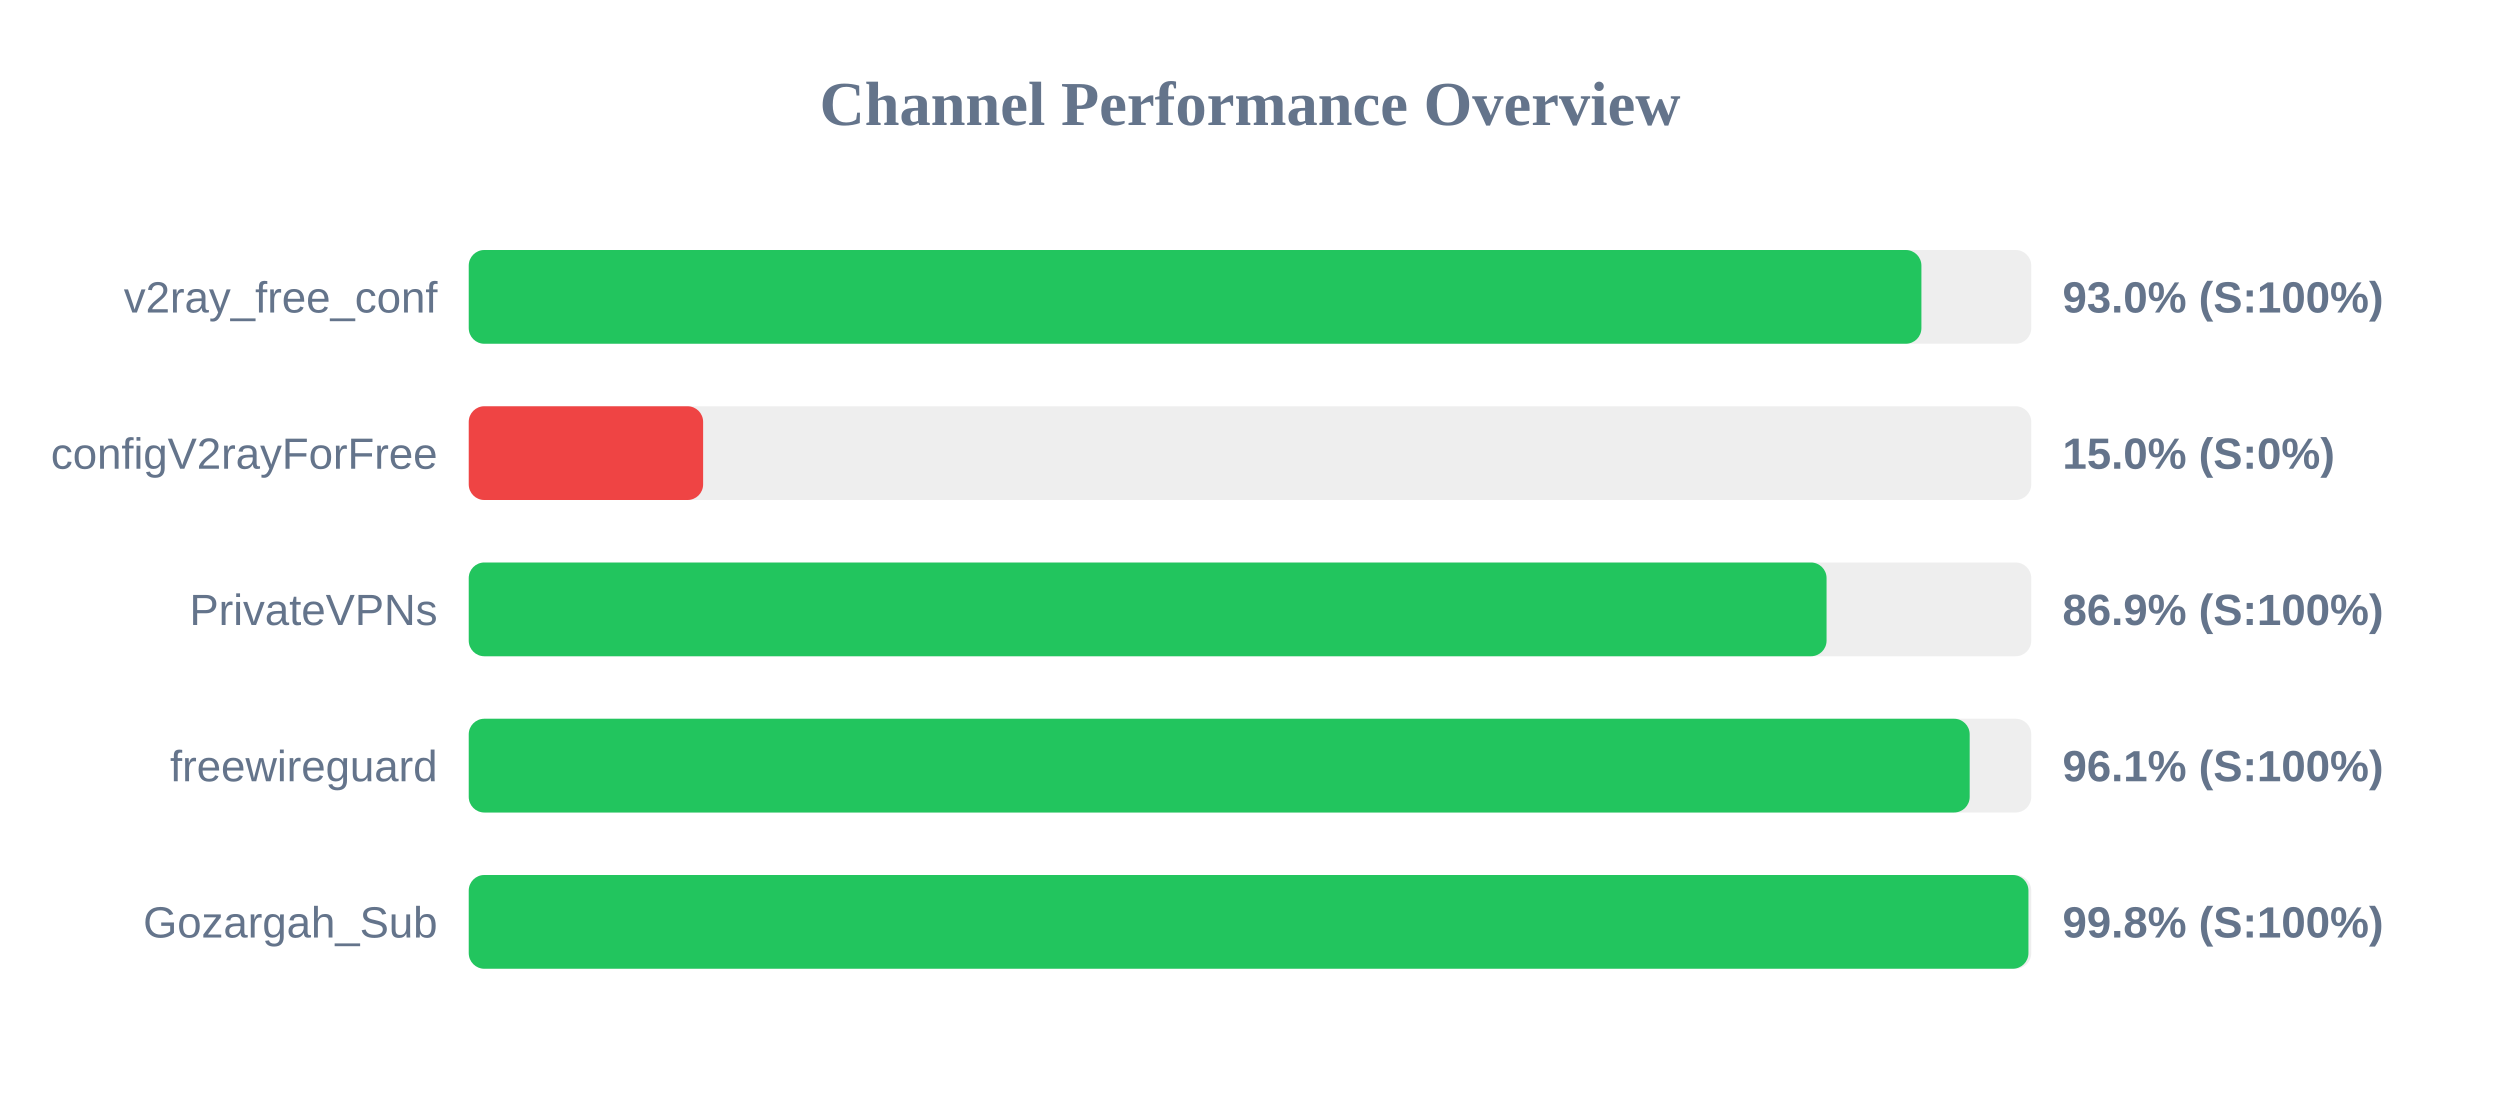
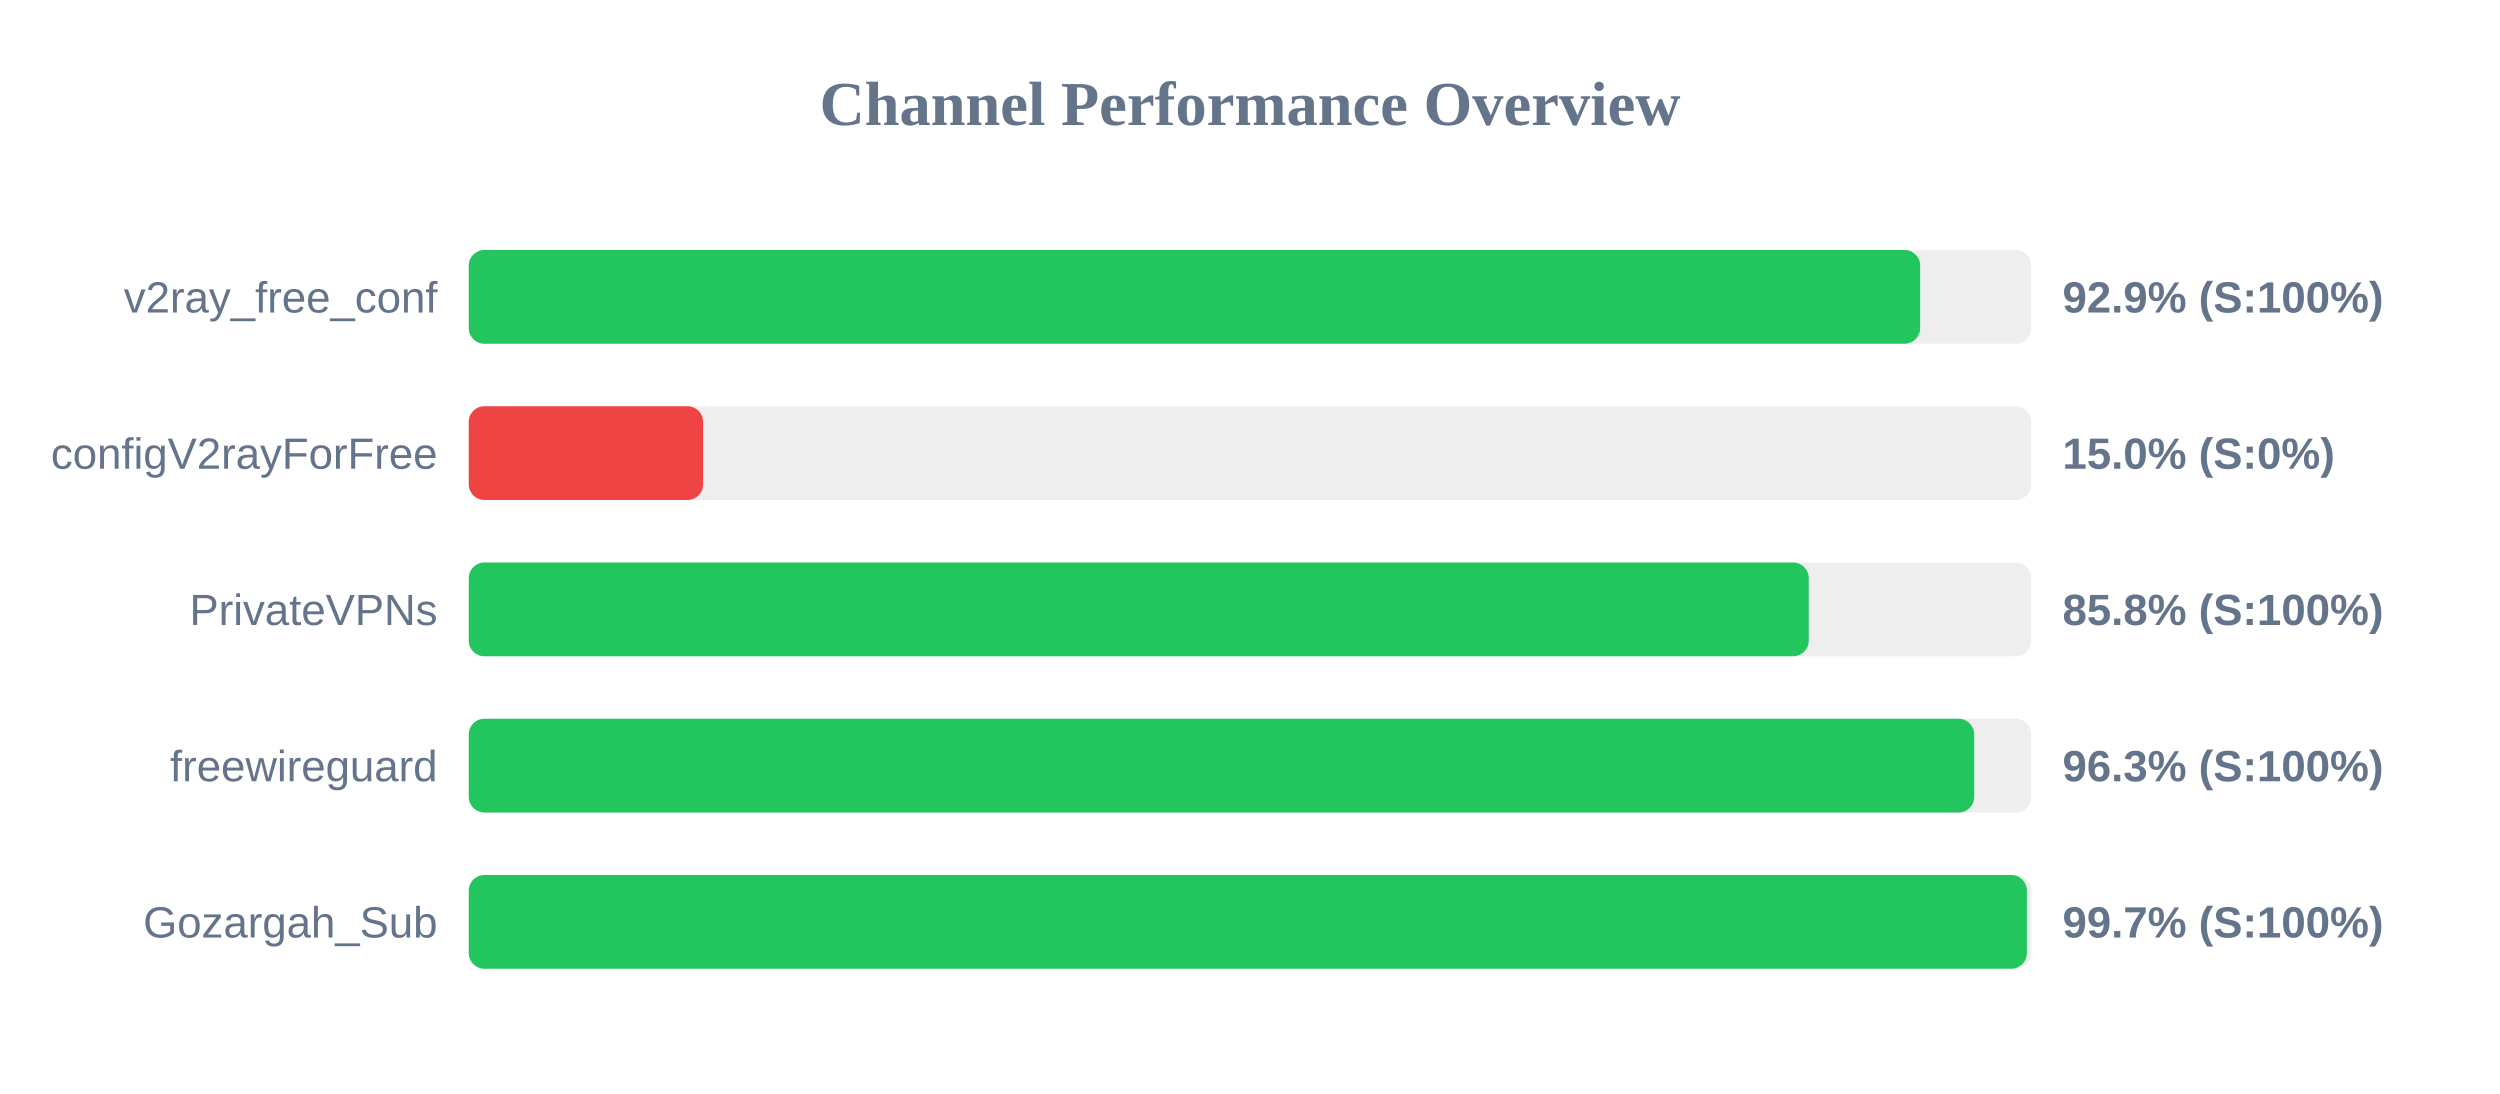
<svg xmlns="http://www.w3.org/2000/svg" width="800" height="350" version="1.1">
  <style>
        .row { font: 14px Arial; fill: #64748b; }
        .score { font: bold 14px Arial; fill: #64748b; }
    </style>
  <text x="400" y="40" text-anchor="middle" font-size="20px" font-weight="bold" fill="#64748b">Channel Performance Overview</text>
  <rect x="150" y="80" width="500" height="30" fill="#eee" rx="5" />
-   <rect x="150" y="80" width="464.85" height="30" fill="#22c55e" rx="5" />
+   <rect x="150" y="80" width="464.45" height="30" fill="#22c55e" rx="5" />
  <text x="140" y="100" text-anchor="end" class="row">v2ray_free_conf</text>
-   <text x="660" y="100" text-anchor="start" class="score">93.0% (S:100%)</text>
+   <text x="660" y="100" text-anchor="start" class="score">92.9% (S:100%)</text>
  <rect x="150" y="130" width="500" height="30" fill="#eee" rx="5" />
  <rect x="150" y="130" width="75.0" height="30" fill="#ef4444" rx="5" />
  <text x="140" y="150" text-anchor="end" class="row">configV2rayForFree</text>
  <text x="660" y="150" text-anchor="start" class="score">15.0% (S:0%)</text>
  <rect x="150" y="180" width="500" height="30" fill="#eee" rx="5" />
-   <rect x="150" y="180" width="434.5" height="30" fill="#22c55e" rx="5" />
+   <rect x="150" y="180" width="428.8" height="30" fill="#22c55e" rx="5" />
  <text x="140" y="200" text-anchor="end" class="row">PrivateVPNs</text>
-   <text x="660" y="200" text-anchor="start" class="score">86.9% (S:100%)</text>
+   <text x="660" y="200" text-anchor="start" class="score">85.8% (S:100%)</text>
  <rect x="150" y="230" width="500" height="30" fill="#eee" rx="5" />
-   <rect x="150" y="230" width="480.3" height="30" fill="#22c55e" rx="5" />
+   <rect x="150" y="230" width="481.75" height="30" fill="#22c55e" rx="5" />
  <text x="140" y="250" text-anchor="end" class="row">freewireguard</text>
-   <text x="660" y="250" text-anchor="start" class="score">96.1% (S:100%)</text>
+   <text x="660" y="250" text-anchor="start" class="score">96.3% (S:100%)</text>
  <rect x="150" y="280" width="500" height="30" fill="#eee" rx="5" />
-   <rect x="150" y="280" width="499.1" height="30" fill="#22c55e" rx="5" />
+   <rect x="150" y="280" width="498.6" height="30" fill="#22c55e" rx="5" />
  <text x="140" y="300" text-anchor="end" class="row">Gozargah_Sub</text>
-   <text x="660" y="300" text-anchor="start" class="score">99.8% (S:100%)</text>
+   <text x="660" y="300" text-anchor="start" class="score">99.7% (S:100%)</text>
</svg>
